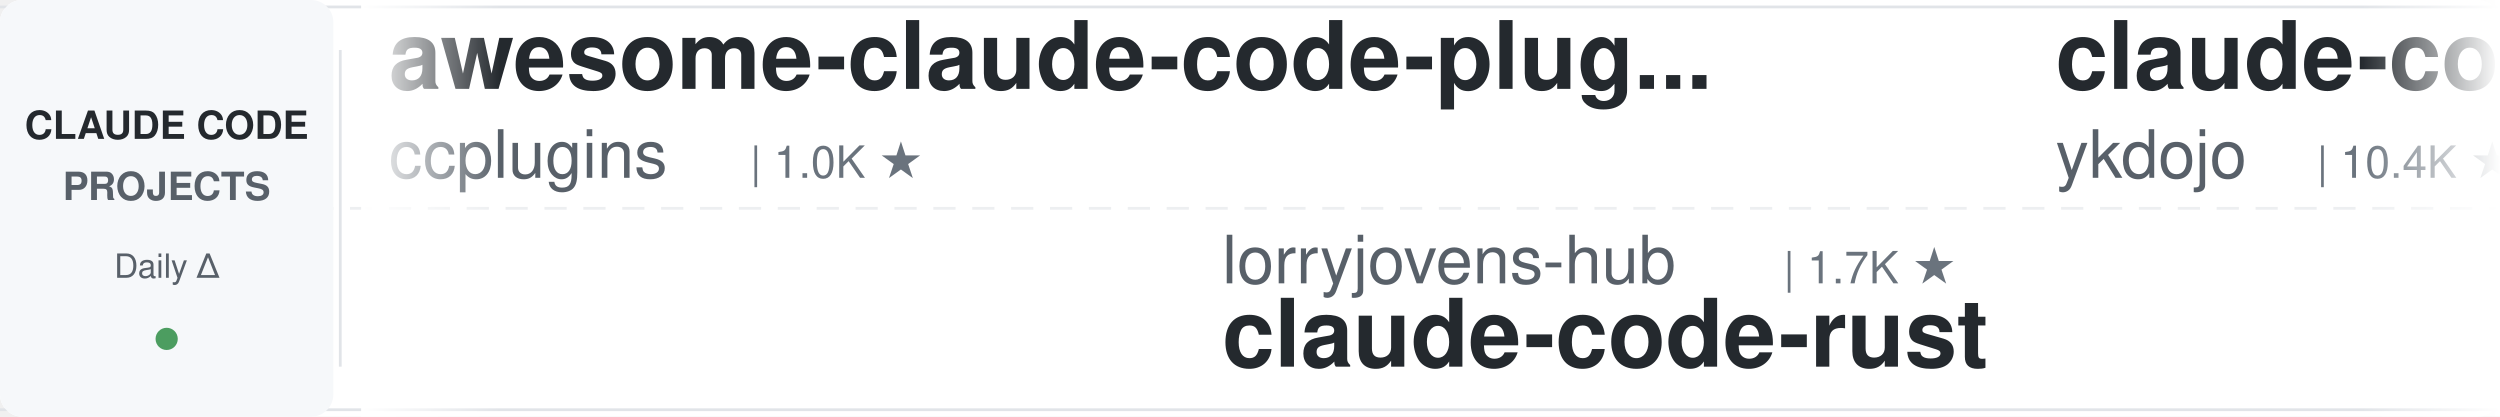
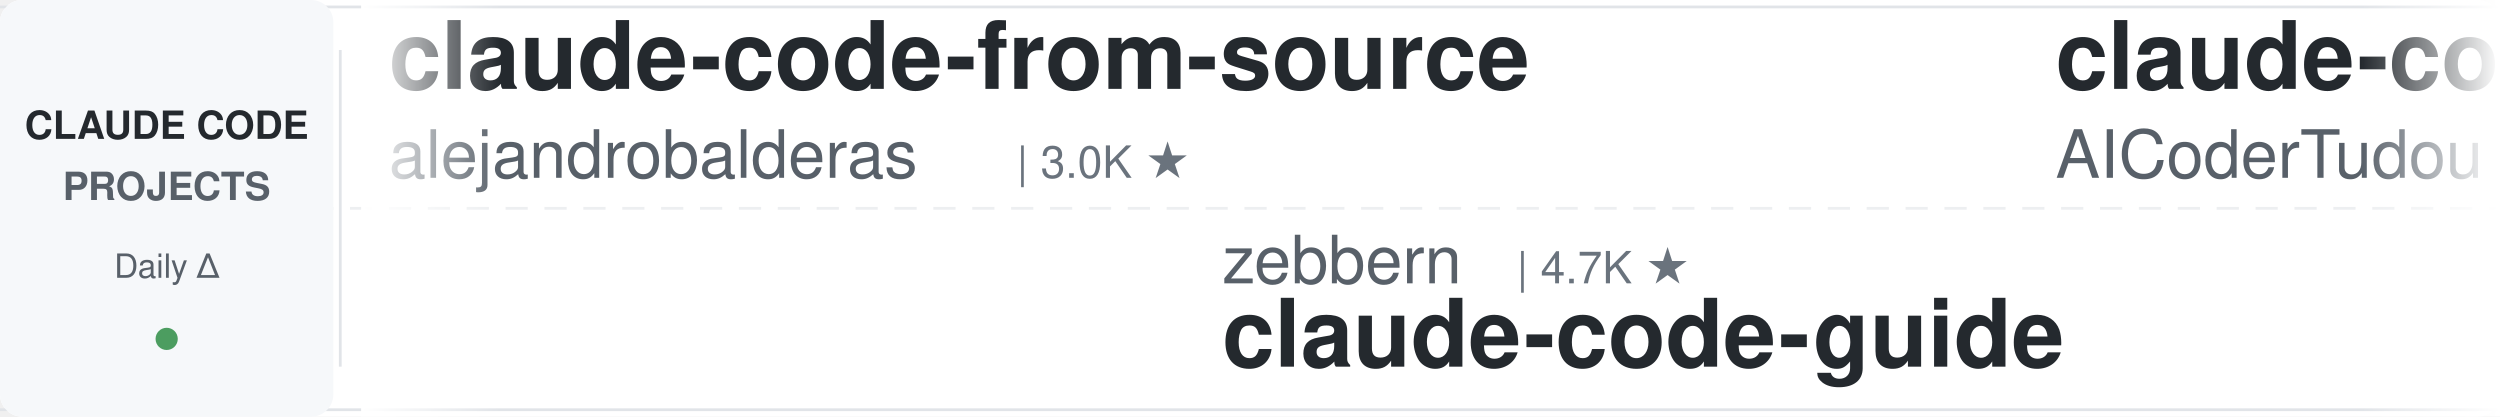
<svg xmlns="http://www.w3.org/2000/svg" width="900" height="150">
  <defs>
    <linearGradient id="leftFade" x1="0%" y1="0%" x2="100%" y2="0%">
      <stop offset="0%" style="stop-color:#ffffff;stop-opacity:1" />
      <stop offset="100%" style="stop-color:#ffffff;stop-opacity:0" />
    </linearGradient>
    <linearGradient id="rightFade" x1="0%" y1="0%" x2="100%" y2="0%">
      <stop offset="0%" style="stop-color:#ffffff;stop-opacity:0" />
      <stop offset="100%" style="stop-color:#ffffff;stop-opacity:1" />
    </linearGradient>
  </defs>
  <rect width="900" height="150" fill="#ffffff" rx="8" />
  <rect x="0" y="2" width="900" height="1" fill="#e1e4e8" />
  <rect x="0" y="147" width="900" height="1" fill="#e1e4e8" />
  <line x1="0" y1="75" x2="900" y2="75" stroke="#e1e4e8" stroke-width="1" stroke-dasharray="8 6" opacity="0.6" />
  <rect x="0" y="0" width="120" height="150" fill="#f6f8fa" rx="8" />
  <text x="60" y="50" font-family="-apple-system, BlinkMacSystemFont, 'Segoe UI', Helvetica, Arial, sans-serif" font-size="14" font-weight="600" fill="#24292e" text-anchor="middle">CLAUDE CODE</text>
  <text x="60" y="72" font-family="-apple-system, BlinkMacSystemFont, 'Segoe UI', Helvetica, Arial, sans-serif" font-size="14" font-weight="600" fill="#586069" text-anchor="middle">PROJECTS</text>
  <text x="60" y="100" font-family="-apple-system, BlinkMacSystemFont, 'Segoe UI', Helvetica, Arial, sans-serif" font-size="12" font-weight="500" fill="#586069" text-anchor="middle">Daily Δ</text>
  <circle cx="60" cy="122" r="4" fill="#22863a" opacity="0.8" />
  <rect x="122" y="18" width="1" height="114" fill="#e1e4e8" />
  <clipPath id="tickerClip">
    <rect x="130" y="0" width="770" height="150" />
  </clipPath>
  <g clip-path="url(#tickerClip)">
    <g id="tickerItems">
      <animateTransform attributeName="transform" attributeType="XML" type="translate" from="0 0" to="-3000 0" dur="54s" repeatCount="indefinite" />
      <g transform="translate(0, 0)">
-         <text x="140" y="32" font-family="-apple-system, BlinkMacSystemFont, 'Segoe UI', Helvetica, Arial, sans-serif" font-size="34" font-weight="600" fill="#24292e">awesome-claude-code-plug...</text>
-         <text x="140" y="64" font-family="-apple-system, BlinkMacSystemFont, 'Segoe UI', Helvetica, Arial, sans-serif" font-size="24" font-weight="400" fill="#586069">ccplugins</text>
-         <text x="270" y="64" font-family="-apple-system, BlinkMacSystemFont, 'Segoe UI', Helvetica, Arial, sans-serif" font-size="16" font-weight="500" fill="#6a737d">| 1.0K ★</text>
+         <text x="140" y="32" font-family="-apple-system, BlinkMacSystemFont, 'Segoe UI', Helvetica, Arial, sans-serif" font-size="34" font-weight="600" fill="#24292e">claude-code-from-source</text>
+         <text x="140" y="64" font-family="-apple-system, BlinkMacSystemFont, 'Segoe UI', Helvetica, Arial, sans-serif" font-size="24" font-weight="400" fill="#586069">alejandrobalderas</text>
+         <text x="366" y="64" font-family="-apple-system, BlinkMacSystemFont, 'Segoe UI', Helvetica, Arial, sans-serif" font-size="16" font-weight="500" fill="#6a737d">| 3.0K ★</text>
      </g>
      <g transform="translate(300, 0)">
-         <text x="140" y="102" font-family="-apple-system, BlinkMacSystemFont, 'Segoe UI', Helvetica, Arial, sans-serif" font-size="24" font-weight="400" fill="#586069">lorryjovens-hub</text>
-         <text x="342" y="102" font-family="-apple-system, BlinkMacSystemFont, 'Segoe UI', Helvetica, Arial, sans-serif" font-size="16" font-weight="500" fill="#6a737d">| 1.7K ★</text>
-         <text x="140" y="132" font-family="-apple-system, BlinkMacSystemFont, 'Segoe UI', Helvetica, Arial, sans-serif" font-size="34" font-weight="600" fill="#24292e">claude-code-rust</text>
+         <text x="140" y="102" font-family="-apple-system, BlinkMacSystemFont, 'Segoe UI', Helvetica, Arial, sans-serif" font-size="24" font-weight="400" fill="#586069">zebbern</text>
+         <text x="246" y="102" font-family="-apple-system, BlinkMacSystemFont, 'Segoe UI', Helvetica, Arial, sans-serif" font-size="16" font-weight="500" fill="#6a737d">| 4.7K ★</text>
+         <text x="140" y="132" font-family="-apple-system, BlinkMacSystemFont, 'Segoe UI', Helvetica, Arial, sans-serif" font-size="34" font-weight="600" fill="#24292e">claude-code-guide</text>
      </g>
      <g transform="translate(600, 0)">
-         <text x="140" y="32" font-family="-apple-system, BlinkMacSystemFont, 'Segoe UI', Helvetica, Arial, sans-serif" font-size="34" font-weight="600" fill="#24292e">claude-code-tips</text>
-         <text x="140" y="64" font-family="-apple-system, BlinkMacSystemFont, 'Segoe UI', Helvetica, Arial, sans-serif" font-size="24" font-weight="400" fill="#586069">ykdojo</text>
-         <text x="234" y="64" font-family="-apple-system, BlinkMacSystemFont, 'Segoe UI', Helvetica, Arial, sans-serif" font-size="16" font-weight="500" fill="#6a737d">| 10.4K ★</text>
+         <text x="140" y="32" font-family="-apple-system, BlinkMacSystemFont, 'Segoe UI', Helvetica, Arial, sans-serif" font-size="34" font-weight="600" fill="#24292e">claude-code-tudou</text>
+         <text x="140" y="64" font-family="-apple-system, BlinkMacSystemFont, 'Segoe UI', Helvetica, Arial, sans-serif" font-size="24" font-weight="400" fill="#586069">AICoderTudou</text>
+         <text x="306" y="64" font-family="-apple-system, BlinkMacSystemFont, 'Segoe UI', Helvetica, Arial, sans-serif" font-size="16" font-weight="500" fill="#6a737d">| 494 ★</text>
      </g>
      <g transform="translate(900, 0)">
-         <text x="140" y="102" font-family="-apple-system, BlinkMacSystemFont, 'Segoe UI', Helvetica, Arial, sans-serif" font-size="24" font-weight="400" fill="#586069">huangjia2019</text>
-         <text x="306" y="102" font-family="-apple-system, BlinkMacSystemFont, 'Segoe UI', Helvetica, Arial, sans-serif" font-size="16" font-weight="500" fill="#6a737d">| 1.2K ★</text>
-         <text x="140" y="132" font-family="-apple-system, BlinkMacSystemFont, 'Segoe UI', Helvetica, Arial, sans-serif" font-size="34" font-weight="600" fill="#24292e">claude-code-engineering</text>
-       </g>
-       <g transform="translate(1200, 0)">
-         <text x="140" y="32" font-family="-apple-system, BlinkMacSystemFont, 'Segoe UI', Helvetica, Arial, sans-serif" font-size="34" font-weight="600" fill="#24292e">ralph-claude-code</text>
-         <text x="140" y="64" font-family="-apple-system, BlinkMacSystemFont, 'Segoe UI', Helvetica, Arial, sans-serif" font-size="24" font-weight="400" fill="#586069">frankbria</text>
-         <text x="270" y="64" font-family="-apple-system, BlinkMacSystemFont, 'Segoe UI', Helvetica, Arial, sans-serif" font-size="16" font-weight="500" fill="#6a737d">| 9.7K ★</text>
-       </g>
-       <g transform="translate(1500, 0)">
        <text x="140" y="102" font-family="-apple-system, BlinkMacSystemFont, 'Segoe UI', Helvetica, Arial, sans-serif" font-size="24" font-weight="400" fill="#586069">centminmod</text>
        <text x="282" y="102" font-family="-apple-system, BlinkMacSystemFont, 'Segoe UI', Helvetica, Arial, sans-serif" font-size="16" font-weight="500" fill="#6a737d">| 2.7K ★</text>
        <text x="140" y="132" font-family="-apple-system, BlinkMacSystemFont, 'Segoe UI', Helvetica, Arial, sans-serif" font-size="34" font-weight="600" fill="#24292e">my-claude-code-setup</text>
      </g>
+       <g transform="translate(1200, 0)">
+         <text x="140" y="32" font-family="-apple-system, BlinkMacSystemFont, 'Segoe UI', Helvetica, Arial, sans-serif" font-size="34" font-weight="600" fill="#24292e">claude-code-ultimate-gui...</text>
+         <text x="140" y="64" font-family="-apple-system, BlinkMacSystemFont, 'Segoe UI', Helvetica, Arial, sans-serif" font-size="24" font-weight="400" fill="#586069">FlorianBruniaux</text>
+         <text x="342" y="64" font-family="-apple-system, BlinkMacSystemFont, 'Segoe UI', Helvetica, Arial, sans-serif" font-size="16" font-weight="500" fill="#6a737d">| 6.5K ★</text>
+       </g>
+       <g transform="translate(1500, 0)">
+         <text x="140" y="102" font-family="-apple-system, BlinkMacSystemFont, 'Segoe UI', Helvetica, Arial, sans-serif" font-size="24" font-weight="400" fill="#586069">Windy3f3f3f3f</text>
+         <text x="318" y="102" font-family="-apple-system, BlinkMacSystemFont, 'Segoe UI', Helvetica, Arial, sans-serif" font-size="16" font-weight="500" fill="#6a737d">| 3.8K ★</text>
+         <text x="140" y="132" font-family="-apple-system, BlinkMacSystemFont, 'Segoe UI', Helvetica, Arial, sans-serif" font-size="34" font-weight="600" fill="#24292e">how-claude-code-works</text>
+       </g>
      <g transform="translate(1800, 0)">
-         <text x="140" y="32" font-family="-apple-system, BlinkMacSystemFont, 'Segoe UI', Helvetica, Arial, sans-serif" font-size="34" font-weight="600" fill="#24292e">claude-code-book</text>
-         <text x="140" y="64" font-family="-apple-system, BlinkMacSystemFont, 'Segoe UI', Helvetica, Arial, sans-serif" font-size="24" font-weight="400" fill="#586069">lintsinghua</text>
-         <text x="294" y="64" font-family="-apple-system, BlinkMacSystemFont, 'Segoe UI', Helvetica, Arial, sans-serif" font-size="16" font-weight="500" fill="#6a737d">| 4.4K ★</text>
+         <text x="140" y="32" font-family="-apple-system, BlinkMacSystemFont, 'Segoe UI', Helvetica, Arial, sans-serif" font-size="34" font-weight="600" fill="#24292e">pi-vs-claude-code</text>
+         <text x="140" y="64" font-family="-apple-system, BlinkMacSystemFont, 'Segoe UI', Helvetica, Arial, sans-serif" font-size="24" font-weight="400" fill="#586069">disler</text>
+         <text x="234" y="64" font-family="-apple-system, BlinkMacSystemFont, 'Segoe UI', Helvetica, Arial, sans-serif" font-size="16" font-weight="500" fill="#6a737d">| 1.7K ★</text>
      </g>
      <g transform="translate(2100, 0)">
-         <text x="140" y="102" font-family="-apple-system, BlinkMacSystemFont, 'Segoe UI', Helvetica, Arial, sans-serif" font-size="24" font-weight="400" fill="#586069">anthropics</text>
-         <text x="282" y="102" font-family="-apple-system, BlinkMacSystemFont, 'Segoe UI', Helvetica, Arial, sans-serif" font-size="16" font-weight="500" fill="#6a737d">| 10.0K ★</text>
-         <text x="140" y="132" font-family="-apple-system, BlinkMacSystemFont, 'Segoe UI', Helvetica, Arial, sans-serif" font-size="34" font-weight="600" fill="#24292e">claude-code-action</text>
+         <text x="140" y="102" font-family="-apple-system, BlinkMacSystemFont, 'Segoe UI', Helvetica, Arial, sans-serif" font-size="24" font-weight="400" fill="#586069">AprilNEA</text>
+         <text x="258" y="102" font-family="-apple-system, BlinkMacSystemFont, 'Segoe UI', Helvetica, Arial, sans-serif" font-size="16" font-weight="500" fill="#6a737d">| 393 ★</text>
+         <text x="140" y="132" font-family="-apple-system, BlinkMacSystemFont, 'Segoe UI', Helvetica, Arial, sans-serif" font-size="34" font-weight="600" fill="#24292e">claude-code-source</text>
      </g>
      <g transform="translate(2400, 0)">
-         <text x="140" y="32" font-family="-apple-system, BlinkMacSystemFont, 'Segoe UI', Helvetica, Arial, sans-serif" font-size="34" font-weight="600" fill="#24292e">ClaudeCode-Portable</text>
-         <text x="140" y="64" font-family="-apple-system, BlinkMacSystemFont, 'Segoe UI', Helvetica, Arial, sans-serif" font-size="24" font-weight="400" fill="#586069">techjarves</text>
-         <text x="282" y="64" font-family="-apple-system, BlinkMacSystemFont, 'Segoe UI', Helvetica, Arial, sans-serif" font-size="16" font-weight="500" fill="#6a737d">| 1.6K ★</text>
+         <text x="140" y="32" font-family="-apple-system, BlinkMacSystemFont, 'Segoe UI', Helvetica, Arial, sans-serif" font-size="34" font-weight="600" fill="#24292e">claude-code-from-scratch</text>
+         <text x="140" y="64" font-family="-apple-system, BlinkMacSystemFont, 'Segoe UI', Helvetica, Arial, sans-serif" font-size="24" font-weight="400" fill="#586069">Windy3f3f3f3f</text>
+         <text x="318" y="64" font-family="-apple-system, BlinkMacSystemFont, 'Segoe UI', Helvetica, Arial, sans-serif" font-size="16" font-weight="500" fill="#6a737d">| 2.8K ★</text>
      </g>
      <g transform="translate(2700, 0)">
-         <text x="140" y="102" font-family="-apple-system, BlinkMacSystemFont, 'Segoe UI', Helvetica, Arial, sans-serif" font-size="24" font-weight="400" fill="#586069">oboard</text>
-         <text x="234" y="102" font-family="-apple-system, BlinkMacSystemFont, 'Segoe UI', Helvetica, Arial, sans-serif" font-size="16" font-weight="500" fill="#6a737d">| 3.3K ★</text>
-         <text x="140" y="132" font-family="-apple-system, BlinkMacSystemFont, 'Segoe UI', Helvetica, Arial, sans-serif" font-size="34" font-weight="600" fill="#24292e">claude-code-rev</text>
+         <text x="140" y="102" font-family="-apple-system, BlinkMacSystemFont, 'Segoe UI', Helvetica, Arial, sans-serif" font-size="24" font-weight="400" fill="#586069">daymade</text>
+         <text x="246" y="102" font-family="-apple-system, BlinkMacSystemFont, 'Segoe UI', Helvetica, Arial, sans-serif" font-size="16" font-weight="500" fill="#6a737d">| 1.5K ★</text>
+         <text x="140" y="132" font-family="-apple-system, BlinkMacSystemFont, 'Segoe UI', Helvetica, Arial, sans-serif" font-size="34" font-weight="600" fill="#24292e">claude-code-skills</text>
      </g>
      <g transform="translate(3000, 0)">
-         <text x="140" y="32" font-family="-apple-system, BlinkMacSystemFont, 'Segoe UI', Helvetica, Arial, sans-serif" font-size="34" font-weight="600" fill="#24292e">awesome-claude-code-plug...</text>
-         <text x="140" y="64" font-family="-apple-system, BlinkMacSystemFont, 'Segoe UI', Helvetica, Arial, sans-serif" font-size="24" font-weight="400" fill="#586069">ccplugins</text>
-         <text x="270" y="64" font-family="-apple-system, BlinkMacSystemFont, 'Segoe UI', Helvetica, Arial, sans-serif" font-size="16" font-weight="500" fill="#6a737d">| 1.0K ★</text>
+         <text x="140" y="32" font-family="-apple-system, BlinkMacSystemFont, 'Segoe UI', Helvetica, Arial, sans-serif" font-size="34" font-weight="600" fill="#24292e">claude-code-from-source</text>
+         <text x="140" y="64" font-family="-apple-system, BlinkMacSystemFont, 'Segoe UI', Helvetica, Arial, sans-serif" font-size="24" font-weight="400" fill="#586069">alejandrobalderas</text>
+         <text x="366" y="64" font-family="-apple-system, BlinkMacSystemFont, 'Segoe UI', Helvetica, Arial, sans-serif" font-size="16" font-weight="500" fill="#6a737d">| 3.0K ★</text>
      </g>
      <g transform="translate(3300, 0)">
-         <text x="140" y="102" font-family="-apple-system, BlinkMacSystemFont, 'Segoe UI', Helvetica, Arial, sans-serif" font-size="24" font-weight="400" fill="#586069">lorryjovens-hub</text>
-         <text x="342" y="102" font-family="-apple-system, BlinkMacSystemFont, 'Segoe UI', Helvetica, Arial, sans-serif" font-size="16" font-weight="500" fill="#6a737d">| 1.7K ★</text>
-         <text x="140" y="132" font-family="-apple-system, BlinkMacSystemFont, 'Segoe UI', Helvetica, Arial, sans-serif" font-size="34" font-weight="600" fill="#24292e">claude-code-rust</text>
+         <text x="140" y="102" font-family="-apple-system, BlinkMacSystemFont, 'Segoe UI', Helvetica, Arial, sans-serif" font-size="24" font-weight="400" fill="#586069">zebbern</text>
+         <text x="246" y="102" font-family="-apple-system, BlinkMacSystemFont, 'Segoe UI', Helvetica, Arial, sans-serif" font-size="16" font-weight="500" fill="#6a737d">| 4.7K ★</text>
+         <text x="140" y="132" font-family="-apple-system, BlinkMacSystemFont, 'Segoe UI', Helvetica, Arial, sans-serif" font-size="34" font-weight="600" fill="#24292e">claude-code-guide</text>
      </g>
      <g transform="translate(3600, 0)">
-         <text x="140" y="32" font-family="-apple-system, BlinkMacSystemFont, 'Segoe UI', Helvetica, Arial, sans-serif" font-size="34" font-weight="600" fill="#24292e">claude-code-tips</text>
-         <text x="140" y="64" font-family="-apple-system, BlinkMacSystemFont, 'Segoe UI', Helvetica, Arial, sans-serif" font-size="24" font-weight="400" fill="#586069">ykdojo</text>
-         <text x="234" y="64" font-family="-apple-system, BlinkMacSystemFont, 'Segoe UI', Helvetica, Arial, sans-serif" font-size="16" font-weight="500" fill="#6a737d">| 10.4K ★</text>
+         <text x="140" y="32" font-family="-apple-system, BlinkMacSystemFont, 'Segoe UI', Helvetica, Arial, sans-serif" font-size="34" font-weight="600" fill="#24292e">claude-code-tudou</text>
+         <text x="140" y="64" font-family="-apple-system, BlinkMacSystemFont, 'Segoe UI', Helvetica, Arial, sans-serif" font-size="24" font-weight="400" fill="#586069">AICoderTudou</text>
+         <text x="306" y="64" font-family="-apple-system, BlinkMacSystemFont, 'Segoe UI', Helvetica, Arial, sans-serif" font-size="16" font-weight="500" fill="#6a737d">| 494 ★</text>
      </g>
      <g transform="translate(3900, 0)">
-         <text x="140" y="102" font-family="-apple-system, BlinkMacSystemFont, 'Segoe UI', Helvetica, Arial, sans-serif" font-size="24" font-weight="400" fill="#586069">huangjia2019</text>
-         <text x="306" y="102" font-family="-apple-system, BlinkMacSystemFont, 'Segoe UI', Helvetica, Arial, sans-serif" font-size="16" font-weight="500" fill="#6a737d">| 1.2K ★</text>
-         <text x="140" y="132" font-family="-apple-system, BlinkMacSystemFont, 'Segoe UI', Helvetica, Arial, sans-serif" font-size="34" font-weight="600" fill="#24292e">claude-code-engineering</text>
+         <text x="140" y="102" font-family="-apple-system, BlinkMacSystemFont, 'Segoe UI', Helvetica, Arial, sans-serif" font-size="24" font-weight="400" fill="#586069">centminmod</text>
+         <text x="282" y="102" font-family="-apple-system, BlinkMacSystemFont, 'Segoe UI', Helvetica, Arial, sans-serif" font-size="16" font-weight="500" fill="#6a737d">| 2.7K ★</text>
+         <text x="140" y="132" font-family="-apple-system, BlinkMacSystemFont, 'Segoe UI', Helvetica, Arial, sans-serif" font-size="34" font-weight="600" fill="#24292e">my-claude-code-setup</text>
      </g>
    </g>
  </g>
  <rect x="130" y="0" width="50" height="150" fill="url(#leftFade)" />
  <rect x="850" y="0" width="50" height="150" fill="url(#rightFade)" />
</svg>
